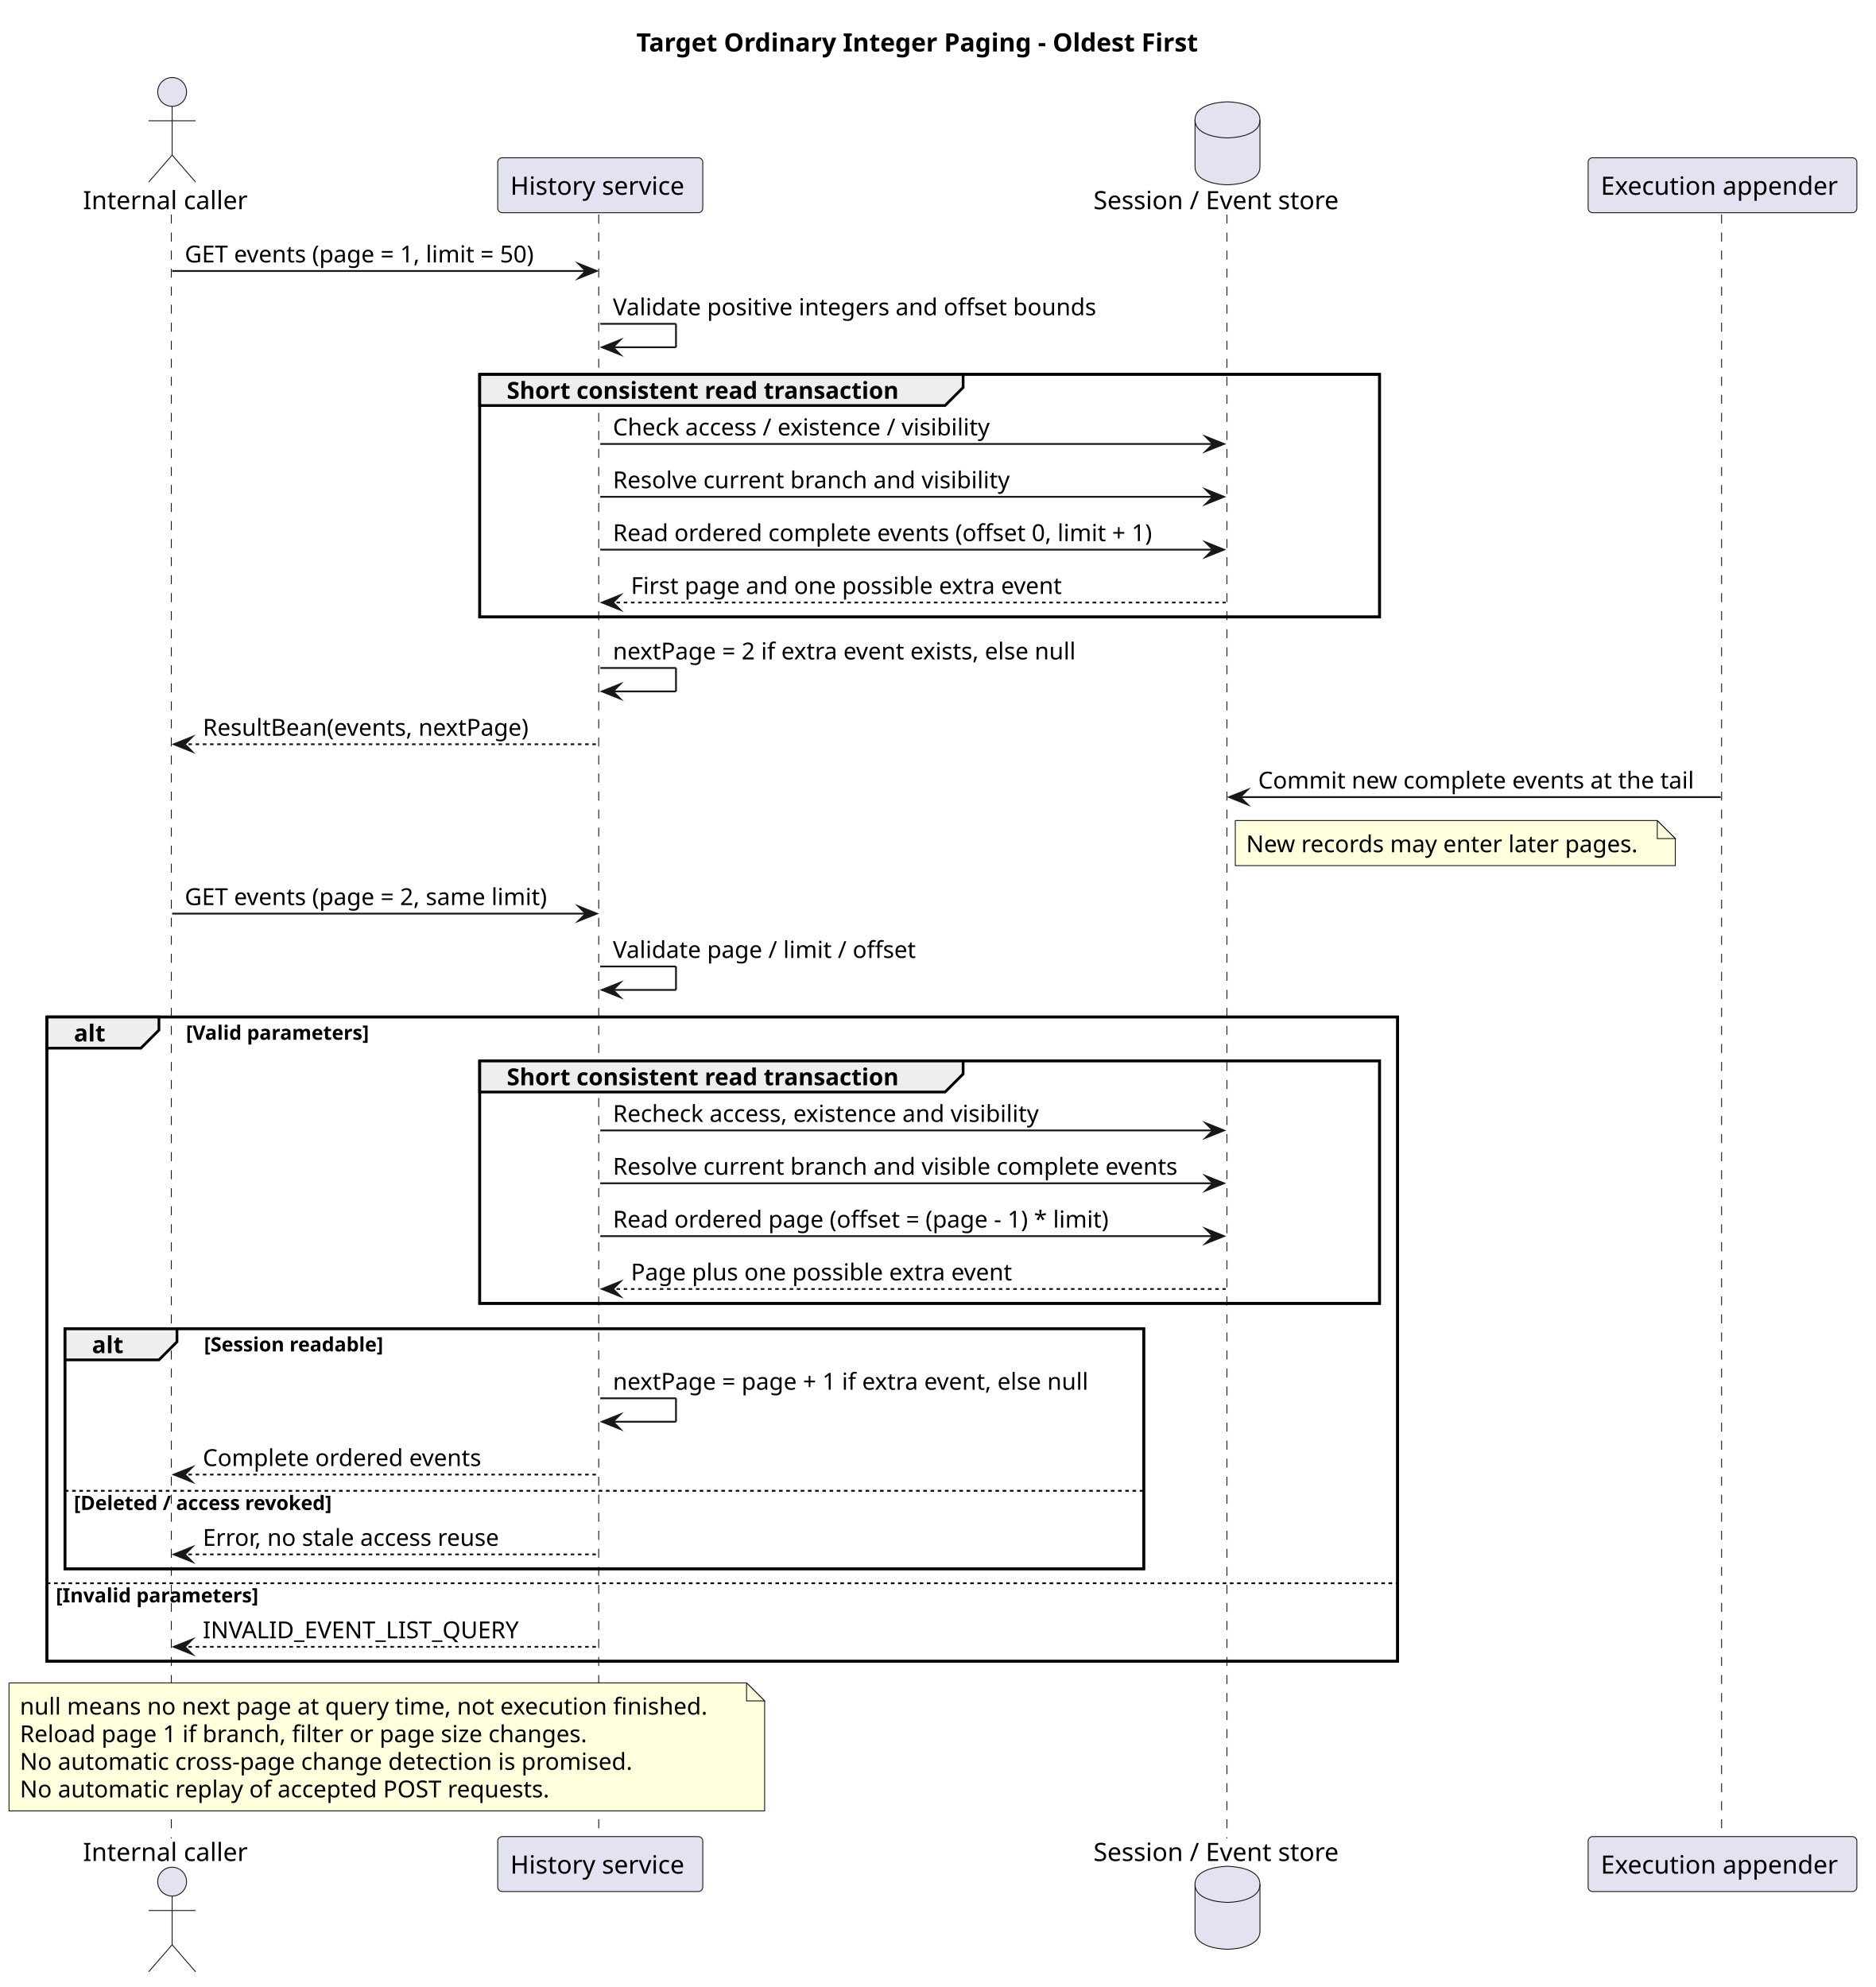
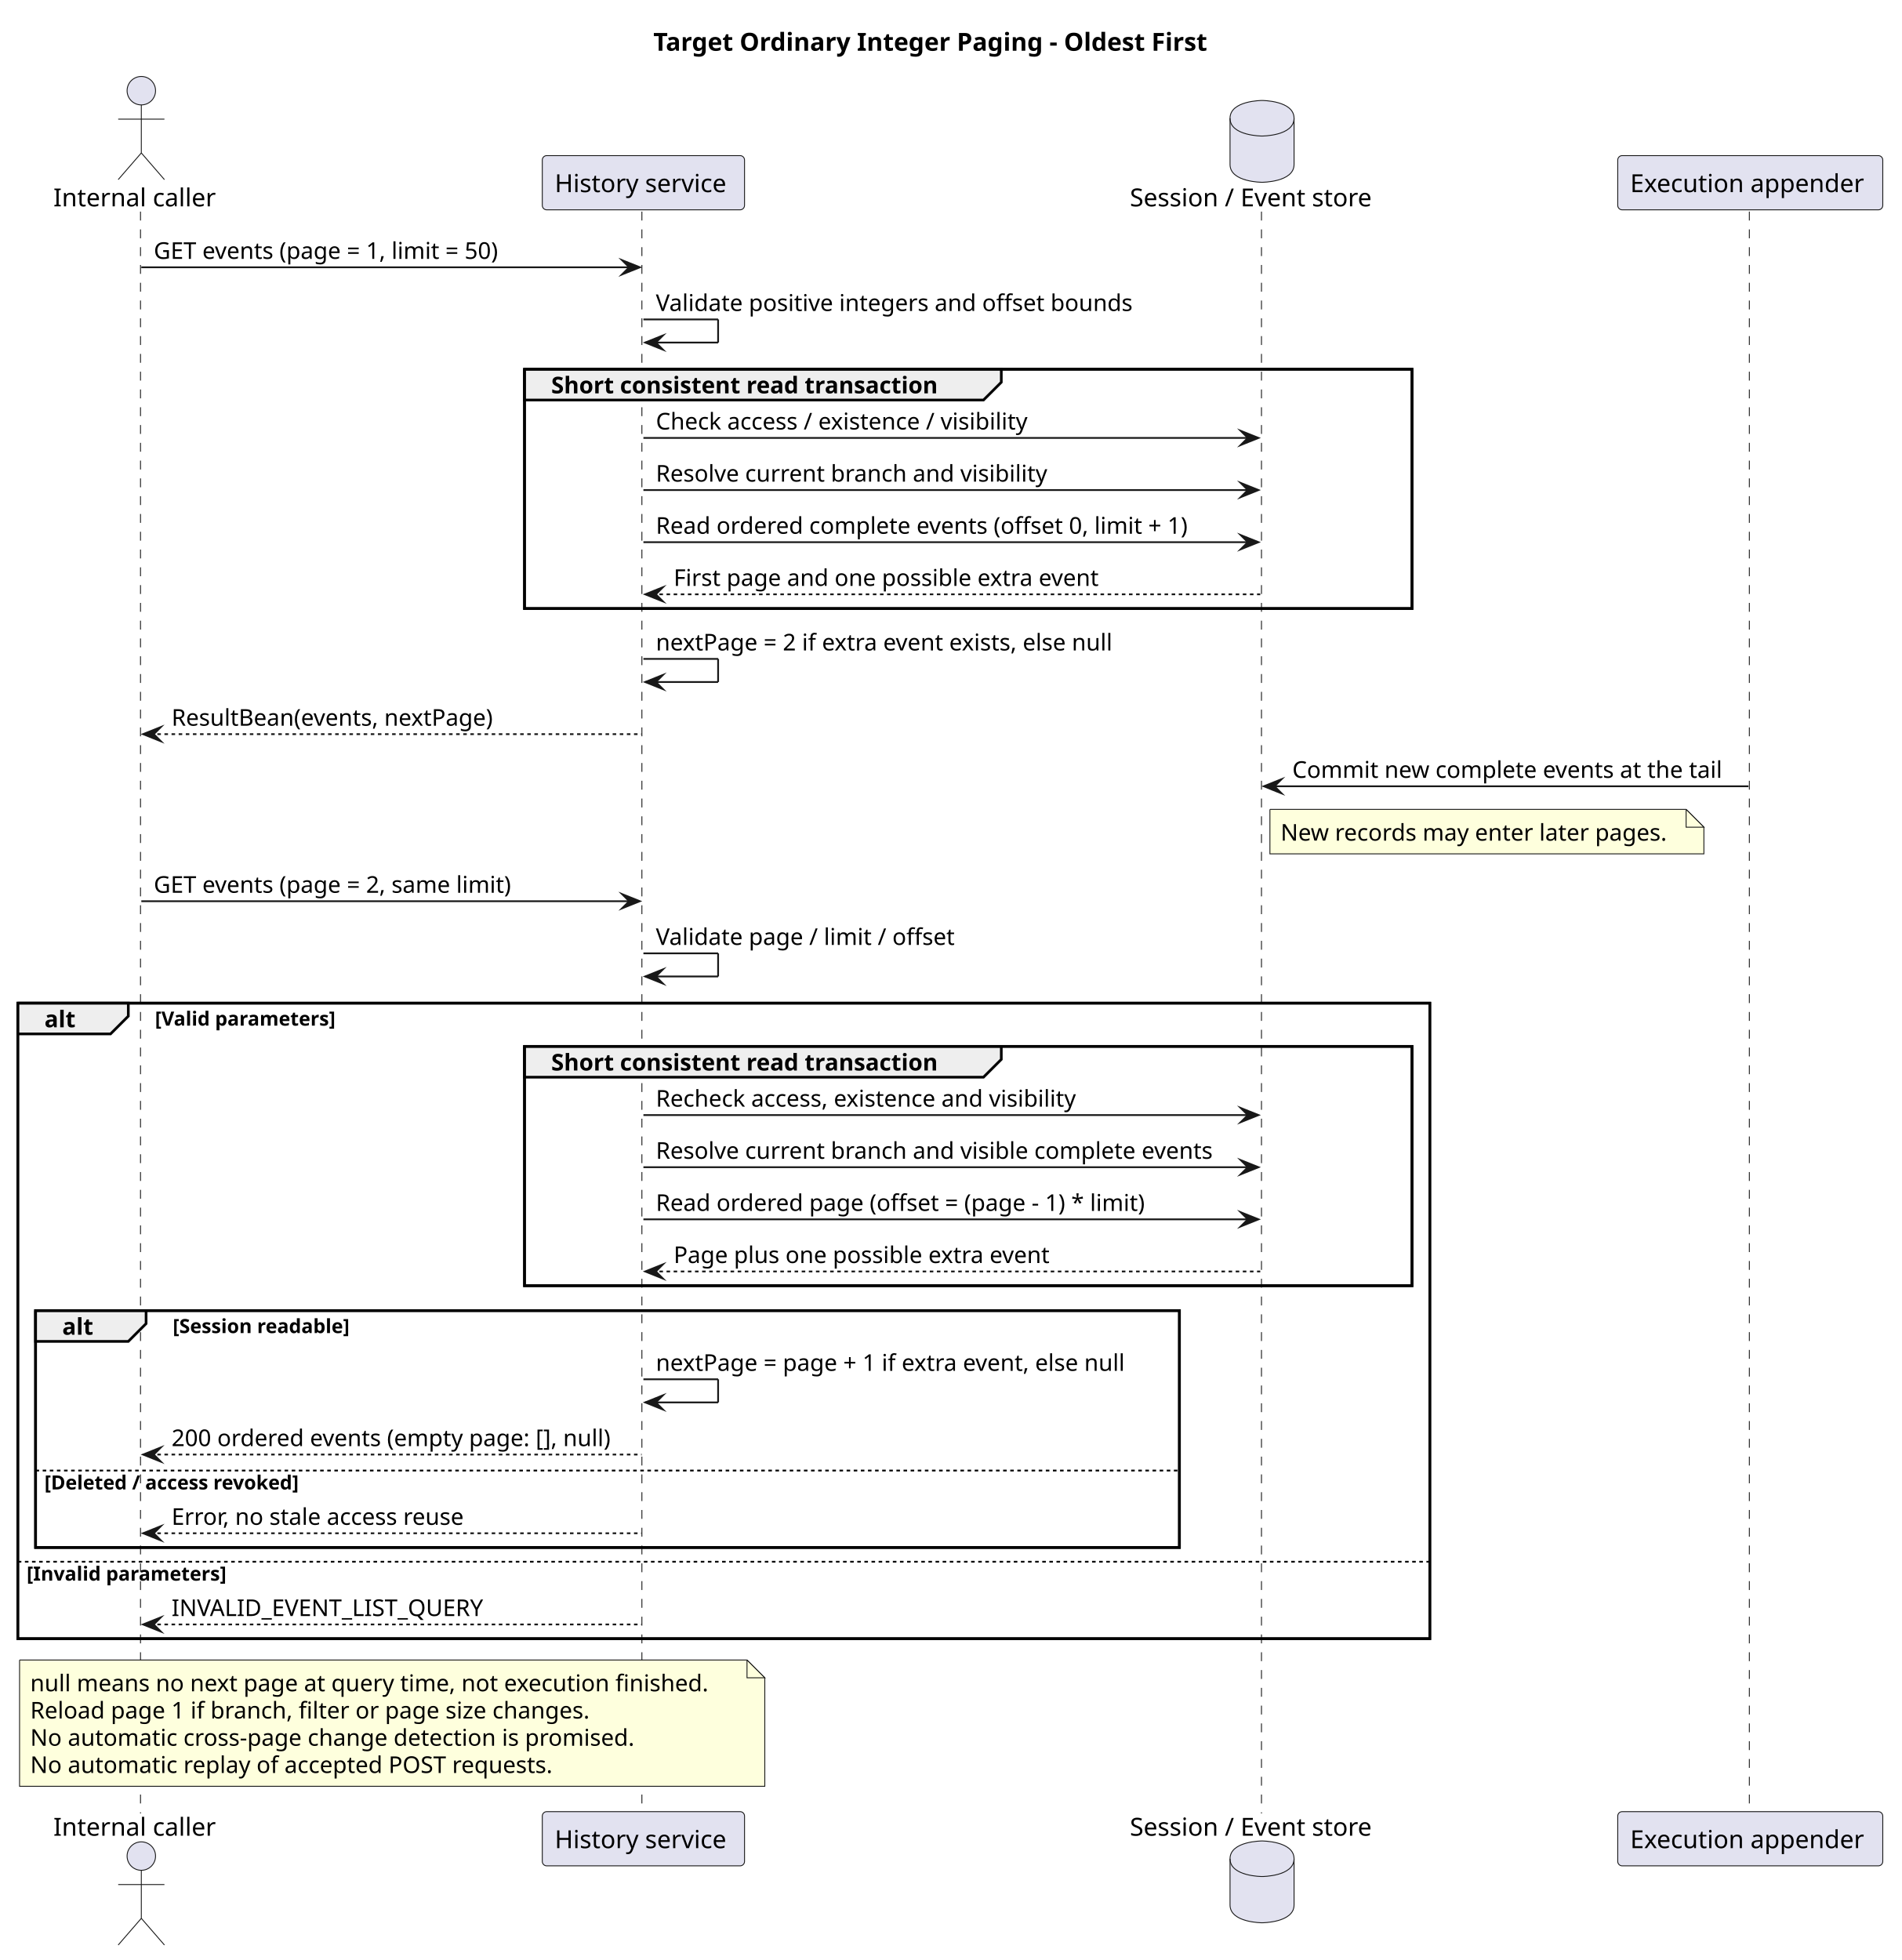
- <svg xmlns="http://www.w3.org/2000/svg" contentStyleType="text/css" data-diagram-type="SEQUENCE" height="1102px" preserveAspectRatio="none" style="width:1040px;height:1102px;background:#FFFFFF;" version="1.1" viewBox="0 0 1040 1102" width="1040px" zoomAndPan="magnify">
+ <svg xmlns="http://www.w3.org/2000/svg" contentStyleType="text/css" data-diagram-type="SEQUENCE" height="1102px" preserveAspectRatio="none" style="width:1069px;height:1102px;background:#FFFFFF;" version="1.1" viewBox="0 0 1069 1102" width="1069px" zoomAndPan="magnify">
  <defs />
  <g>
    <g class="title" data-source-line="56">
-       <text fill="#000000" font-family="sans-serif" font-size="14" font-weight="700" lengthAdjust="spacing" textLength="327.906" x="352.884" y="28.535">Target Ordinary Integer Paging - Oldest First</text>
-     </g>
-     <rect fill="none" height="134.553" style="stroke:#000000;stroke-width:1.5;" width="498.993" x="266.001" y="207.598" />
-     <rect fill="none" height="357.326" style="stroke:#000000;stroke-width:1.5;" width="748.994" x="26" y="564.014" />
-     <rect fill="none" height="134.553" style="stroke:#000000;stroke-width:1.5;" width="498.993" x="266.001" y="588.324" />
-     <rect fill="none" height="133.197" style="stroke:#000000;stroke-width:1.5;" width="598.225" x="36" y="736.877" />
+       <text fill="#000000" font-family="sans-serif" font-size="14" font-weight="700" lengthAdjust="spacing" textLength="327.906" x="367.332" y="28.535">Target Ordinary Integer Paging - Oldest First</text>
+     </g>
+     <rect fill="none" height="134.553" style="stroke:#000000;stroke-width:1.5;" width="498.993" x="294.898" y="207.598" />
+     <rect fill="none" height="357.326" style="stroke:#000000;stroke-width:1.5;" width="793.891" x="10" y="564.014" />
+     <rect fill="none" height="134.553" style="stroke:#000000;stroke-width:1.5;" width="498.993" x="294.898" y="588.324" />
+     <rect fill="none" height="133.197" style="stroke:#000000;stroke-width:1.5;" width="643.122" x="20" y="736.877" />
    <g class="participant-lifeline" data-entity-uid="part1" data-qualified-name="C" data-source-line="63" id="part1-lifeline">
      <g>
-         <rect fill="#000000" fill-opacity="0" height="900.606" width="8" x="91.454" y="118.977" />
-         <line style="stroke:#181818;stroke-width:0.5;stroke-dasharray:5,5;" x1="95" x2="95" y1="118.977" y2="1019.582" />
+         <rect fill="#000000" fill-opacity="0" height="900.606" width="8" x="75.454" y="118.977" />
+         <line style="stroke:#181818;stroke-width:0.5;stroke-dasharray:5,5;" x1="79" x2="79" y1="118.977" y2="1019.582" />
      </g>
    </g>
    <g class="participant-lifeline" data-entity-uid="part2" data-qualified-name="Q" data-source-line="64" id="part2-lifeline">
      <g>
-         <rect fill="#000000" fill-opacity="0" height="900.606" width="8" x="328.856" y="118.977" />
-         <line style="stroke:#181818;stroke-width:0.5;stroke-dasharray:5,5;" x1="332.001" x2="332.001" y1="118.977" y2="1019.582" />
+         <rect fill="#000000" fill-opacity="0" height="900.606" width="8" x="357.752" y="118.977" />
+         <line style="stroke:#181818;stroke-width:0.5;stroke-dasharray:5,5;" x1="360.898" x2="360.898" y1="118.977" y2="1019.582" />
      </g>
    </g>
    <g class="participant-lifeline" data-entity-uid="part3" data-qualified-name="D" data-source-line="65" id="part3-lifeline">
      <g>
-         <rect fill="#000000" fill-opacity="0" height="900.606" width="8" x="676.675" y="118.977" />
-         <line style="stroke:#181818;stroke-width:0.5;stroke-dasharray:5,5;" x1="680.356" x2="680.356" y1="118.977" y2="1019.582" />
+         <rect fill="#000000" fill-opacity="0" height="900.606" width="8" x="705.572" y="118.977" />
+         <line style="stroke:#181818;stroke-width:0.5;stroke-dasharray:5,5;" x1="709.252" x2="709.252" y1="118.977" y2="1019.582" />
      </g>
    </g>
    <g class="participant-lifeline" data-entity-uid="part4" data-qualified-name="A" data-source-line="66" id="part4-lifeline">
      <g>
-         <rect fill="#000000" fill-opacity="0" height="900.606" width="8" x="951.166" y="118.977" />
-         <line style="stroke:#181818;stroke-width:0.5;stroke-dasharray:5,5;" x1="954.658" x2="954.658" y1="118.977" y2="1019.582" />
+         <rect fill="#000000" fill-opacity="0" height="900.606" width="8" x="980.063" y="118.977" />
+         <line style="stroke:#181818;stroke-width:0.5;stroke-dasharray:5,5;" x1="983.555" x2="983.555" y1="118.977" y2="1019.582" />
      </g>
    </g>
    <g class="participant participant-head" data-entity-uid="part1" data-qualified-name="C" data-source-line="63" id="part1-head">
-       <text fill="#000000" font-family="sans-serif" font-size="14" lengthAdjust="spacing" textLength="92.907" x="46" y="116.023">Internal caller</text>
-       <ellipse cx="95.454" cy="50.988" fill="#E2E2F0" rx="8" ry="8" style="stroke:#181818;stroke-width:0.5;" />
-       <path d="M95.454,58.988 L95.454,85.988 M82.454,66.988 L108.454,66.988 M95.454,85.988 L82.454,100.988 M95.454,85.988 L108.454,100.988" fill="none" style="stroke:#181818;stroke-width:0.5;" />
+       <text fill="#000000" font-family="sans-serif" font-size="14" lengthAdjust="spacing" textLength="92.907" x="30" y="116.023">Internal caller</text>
+       <ellipse cx="79.454" cy="50.988" fill="#E2E2F0" rx="8" ry="8" style="stroke:#181818;stroke-width:0.5;" />
+       <path d="M79.454,58.988 L79.454,85.988 M66.454,66.988 L92.454,66.988 M79.454,85.988 L66.454,100.988 M79.454,85.988 L92.454,100.988" fill="none" style="stroke:#181818;stroke-width:0.5;" />
    </g>
    <g class="participant participant-tail" data-entity-uid="part1" data-qualified-name="C" data-source-line="63" id="part1-tail">
-       <text fill="#000000" font-family="sans-serif" font-size="14" lengthAdjust="spacing" textLength="92.907" x="46" y="1032.117">Internal caller</text>
-       <ellipse cx="95.454" cy="1043.57" fill="#E2E2F0" rx="8" ry="8" style="stroke:#181818;stroke-width:0.5;" />
-       <path d="M95.454,1051.57 L95.454,1078.57 M82.454,1059.57 L108.454,1059.57 M95.454,1078.57 L82.454,1093.57 M95.454,1078.57 L108.454,1093.57" fill="none" style="stroke:#181818;stroke-width:0.5;" />
+       <text fill="#000000" font-family="sans-serif" font-size="14" lengthAdjust="spacing" textLength="92.907" x="30" y="1032.117">Internal caller</text>
+       <ellipse cx="79.454" cy="1043.57" fill="#E2E2F0" rx="8" ry="8" style="stroke:#181818;stroke-width:0.5;" />
+       <path d="M79.454,1051.57 L79.454,1078.57 M66.454,1059.57 L92.454,1059.57 M79.454,1078.57 L66.454,1093.57 M79.454,1078.57 L92.454,1093.57" fill="none" style="stroke:#181818;stroke-width:0.5;" />
    </g>
    <g class="participant participant-head" data-entity-uid="part2" data-qualified-name="Q" data-source-line="64" id="part2-head">
-       <rect fill="#E2E2F0" height="30.488" rx="2.5" ry="2.5" style="stroke:#181818;stroke-width:0.5;" width="113.709" x="276.001" y="87.488" />
-       <text fill="#000000" font-family="sans-serif" font-size="14" lengthAdjust="spacing" textLength="99.709" x="283.001" y="108.023">History service</text>
+       <rect fill="#E2E2F0" height="30.488" rx="2.5" ry="2.5" style="stroke:#181818;stroke-width:0.5;" width="113.709" x="304.898" y="87.488" />
+       <text fill="#000000" font-family="sans-serif" font-size="14" lengthAdjust="spacing" textLength="99.709" x="311.898" y="108.023">History service</text>
    </g>
    <g class="participant participant-tail" data-entity-uid="part2" data-qualified-name="Q" data-source-line="64" id="part2-tail">
-       <rect fill="#E2E2F0" height="30.488" rx="2.5" ry="2.5" style="stroke:#181818;stroke-width:0.5;" width="113.709" x="276.001" y="1018.582" />
-       <text fill="#000000" font-family="sans-serif" font-size="14" lengthAdjust="spacing" textLength="99.709" x="283.001" y="1039.117">History service</text>
+       <rect fill="#E2E2F0" height="30.488" rx="2.5" ry="2.5" style="stroke:#181818;stroke-width:0.5;" width="113.709" x="304.898" y="1018.582" />
+       <text fill="#000000" font-family="sans-serif" font-size="14" lengthAdjust="spacing" textLength="99.709" x="311.898" y="1039.117">History service</text>
    </g>
    <g class="participant participant-head" data-entity-uid="part3" data-qualified-name="D" data-source-line="65" id="part3-head">
-       <text fill="#000000" font-family="sans-serif" font-size="14" lengthAdjust="spacing" textLength="142.639" x="606.356" y="116.023">Session / Event store</text>
-       <path d="M662.675,66.488 C662.675,56.488 680.675,56.488 680.675,56.488 C680.675,56.488 698.675,56.488 698.675,66.488 L698.675,92.488 C698.675,102.488 680.675,102.488 680.675,102.488 C680.675,102.488 662.675,102.488 662.675,92.488 L662.675,66.488" fill="#E2E2F0" style="stroke:#181818;stroke-width:0.5;" />
-       <path d="M662.675,66.488 C662.675,76.488 680.675,76.488 680.675,76.488 C680.675,76.488 698.675,76.488 698.675,66.488" fill="none" style="stroke:#181818;stroke-width:0.5;" />
+       <text fill="#000000" font-family="sans-serif" font-size="14" lengthAdjust="spacing" textLength="142.639" x="635.252" y="116.023">Session / Event store</text>
+       <path d="M691.572,66.488 C691.572,56.488 709.572,56.488 709.572,56.488 C709.572,56.488 727.572,56.488 727.572,66.488 L727.572,92.488 C727.572,102.488 709.572,102.488 709.572,102.488 C709.572,102.488 691.572,102.488 691.572,92.488 L691.572,66.488" fill="#E2E2F0" style="stroke:#181818;stroke-width:0.5;" />
+       <path d="M691.572,66.488 C691.572,76.488 709.572,76.488 709.572,76.488 C709.572,76.488 727.572,76.488 727.572,66.488" fill="none" style="stroke:#181818;stroke-width:0.5;" />
    </g>
    <g class="participant participant-tail" data-entity-uid="part3" data-qualified-name="D" data-source-line="65" id="part3-tail">
-       <text fill="#000000" font-family="sans-serif" font-size="14" lengthAdjust="spacing" textLength="142.639" x="606.356" y="1032.117">Session / Event store</text>
-       <path d="M662.675,1045.07 C662.675,1035.07 680.675,1035.07 680.675,1035.07 C680.675,1035.07 698.675,1035.07 698.675,1045.07 L698.675,1071.07 C698.675,1081.07 680.675,1081.07 680.675,1081.07 C680.675,1081.07 662.675,1081.07 662.675,1071.07 L662.675,1045.07" fill="#E2E2F0" style="stroke:#181818;stroke-width:0.5;" />
-       <path d="M662.675,1045.07 C662.675,1055.07 680.675,1055.07 680.675,1055.07 C680.675,1055.07 698.675,1055.07 698.675,1045.07" fill="none" style="stroke:#181818;stroke-width:0.5;" />
+       <text fill="#000000" font-family="sans-serif" font-size="14" lengthAdjust="spacing" textLength="142.639" x="635.252" y="1032.117">Session / Event store</text>
+       <path d="M691.572,1045.07 C691.572,1035.07 709.572,1035.07 709.572,1035.07 C709.572,1035.07 727.572,1035.07 727.572,1045.07 L727.572,1071.07 C727.572,1081.07 709.572,1081.07 709.572,1081.07 C709.572,1081.07 691.572,1081.07 691.572,1071.07 L691.572,1045.07" fill="#E2E2F0" style="stroke:#181818;stroke-width:0.5;" />
+       <path d="M691.572,1045.07 C691.572,1055.07 709.572,1055.07 709.572,1055.07 C709.572,1055.07 727.572,1055.07 727.572,1045.07" fill="none" style="stroke:#181818;stroke-width:0.5;" />
    </g>
    <g class="participant participant-head" data-entity-uid="part4" data-qualified-name="A" data-source-line="66" id="part4-head">
-       <rect fill="#E2E2F0" height="30.488" rx="2.5" ry="2.5" style="stroke:#181818;stroke-width:0.5;" width="149.017" x="880.658" y="87.488" />
-       <text fill="#000000" font-family="sans-serif" font-size="14" lengthAdjust="spacing" textLength="135.017" x="887.658" y="108.023">Execution appender</text>
+       <rect fill="#E2E2F0" height="30.488" rx="2.5" ry="2.5" style="stroke:#181818;stroke-width:0.5;" width="149.017" x="909.555" y="87.488" />
+       <text fill="#000000" font-family="sans-serif" font-size="14" lengthAdjust="spacing" textLength="135.017" x="916.555" y="108.023">Execution appender</text>
    </g>
    <g class="participant participant-tail" data-entity-uid="part4" data-qualified-name="A" data-source-line="66" id="part4-tail">
-       <rect fill="#E2E2F0" height="30.488" rx="2.5" ry="2.5" style="stroke:#181818;stroke-width:0.5;" width="149.017" x="880.658" y="1018.582" />
-       <text fill="#000000" font-family="sans-serif" font-size="14" lengthAdjust="spacing" textLength="135.017" x="887.658" y="1039.117">Execution appender</text>
+       <rect fill="#E2E2F0" height="30.488" rx="2.5" ry="2.5" style="stroke:#181818;stroke-width:0.5;" width="149.017" x="909.555" y="1018.582" />
+       <text fill="#000000" font-family="sans-serif" font-size="14" lengthAdjust="spacing" textLength="135.017" x="916.555" y="1039.117">Execution appender</text>
    </g>
    <g class="message" data-entity-1="part1" data-entity-2="part2" data-source-line="67" id="msg1">
-       <polygon fill="#181818" points="320.856,146.287,330.856,150.287,320.856,154.287,324.856,150.287" style="stroke:#181818;stroke-width:1;stroke-linejoin:miter;stroke-miterlimit:10;" />
-       <line style="stroke:#181818;stroke-width:1;" x1="95.454" x2="326.856" y1="150.287" y2="150.287" />
-       <text fill="#000000" font-family="sans-serif" font-size="13" lengthAdjust="spacing" textLength="211.104" x="102.454" y="145.545">GET events (page = 1, limit = 50)</text>
+       <polygon fill="#181818" points="349.752,146.287,359.752,150.287,349.752,154.287,353.752,150.287" style="stroke:#181818;stroke-width:1;stroke-linejoin:miter;stroke-miterlimit:10;" />
+       <line style="stroke:#181818;stroke-width:1;" x1="79.454" x2="355.752" y1="150.287" y2="150.287" />
+       <text fill="#000000" font-family="sans-serif" font-size="13" lengthAdjust="spacing" textLength="211.104" x="86.454" y="145.545">GET events (page = 1, limit = 50)</text>
    </g>
    <g class="message" data-entity-1="part2" data-entity-2="part2" data-source-line="68" id="msg2">
-       <line style="stroke:#181818;stroke-width:1;" x1="332.856" x2="374.856" y1="179.598" y2="179.598" />
-       <line style="stroke:#181818;stroke-width:1;" x1="374.856" x2="374.856" y1="179.598" y2="192.598" />
-       <line style="stroke:#181818;stroke-width:1;" x1="333.856" x2="374.856" y1="192.598" y2="192.598" />
-       <polygon fill="#181818" points="343.856,188.598,333.856,192.598,343.856,196.598,339.856,192.598" style="stroke:#181818;stroke-width:1;stroke-linejoin:miter;stroke-miterlimit:10;" />
-       <text fill="#000000" font-family="sans-serif" font-size="13" lengthAdjust="spacing" textLength="278.415" x="339.856" y="174.856">Validate positive integers and offset bounds</text>
-     </g>
-     <path d="M266.001,207.598 L534.07,207.598 L534.07,214.908 L524.07,224.908 L266.001,224.908 L266.001,207.598" fill="#EEEEEE" style="stroke:#000000;stroke-width:1.5;" />
-     <rect fill="none" height="134.553" style="stroke:#000000;stroke-width:1.5;" width="498.993" x="266.001" y="207.598" />
-     <text fill="#000000" font-family="sans-serif" font-size="13" font-weight="700" lengthAdjust="spacing" textLength="223.069" x="281.001" y="221.166">Short consistent read transaction</text>
+       <line style="stroke:#181818;stroke-width:1;" x1="361.752" x2="403.752" y1="179.598" y2="179.598" />
+       <line style="stroke:#181818;stroke-width:1;" x1="403.752" x2="403.752" y1="179.598" y2="192.598" />
+       <line style="stroke:#181818;stroke-width:1;" x1="362.752" x2="403.752" y1="192.598" y2="192.598" />
+       <polygon fill="#181818" points="372.752,188.598,362.752,192.598,372.752,196.598,368.752,192.598" style="stroke:#181818;stroke-width:1;stroke-linejoin:miter;stroke-miterlimit:10;" />
+       <text fill="#000000" font-family="sans-serif" font-size="13" lengthAdjust="spacing" textLength="278.415" x="368.752" y="174.856">Validate positive integers and offset bounds</text>
+     </g>
+     <path d="M294.898,207.598 L562.967,207.598 L562.967,214.908 L552.967,224.908 L294.898,224.908 L294.898,207.598" fill="#EEEEEE" style="stroke:#000000;stroke-width:1.5;" />
+     <rect fill="none" height="134.553" style="stroke:#000000;stroke-width:1.5;" width="498.993" x="294.898" y="207.598" />
+     <text fill="#000000" font-family="sans-serif" font-size="13" font-weight="700" lengthAdjust="spacing" textLength="223.069" x="309.898" y="221.166">Short consistent read transaction</text>
    <g class="message" data-entity-1="part2" data-entity-2="part3" data-source-line="70" id="msg3">
-       <polygon fill="#181818" points="668.675,242.219,678.675,246.219,668.675,250.219,672.675,246.219" style="stroke:#181818;stroke-width:1;stroke-linejoin:miter;stroke-miterlimit:10;" />
-       <line style="stroke:#181818;stroke-width:1;" x1="332.856" x2="674.675" y1="246.219" y2="246.219" />
-       <text fill="#000000" font-family="sans-serif" font-size="13" lengthAdjust="spacing" textLength="225.412" x="339.856" y="241.477">Check access / existence / visibility</text>
+       <polygon fill="#181818" points="697.572,242.219,707.572,246.219,697.572,250.219,701.572,246.219" style="stroke:#181818;stroke-width:1;stroke-linejoin:miter;stroke-miterlimit:10;" />
+       <line style="stroke:#181818;stroke-width:1;" x1="361.752" x2="703.572" y1="246.219" y2="246.219" />
+       <text fill="#000000" font-family="sans-serif" font-size="13" lengthAdjust="spacing" textLength="225.412" x="368.752" y="241.477">Check access / existence / visibility</text>
    </g>
    <g class="message" data-entity-1="part2" data-entity-2="part3" data-source-line="71" id="msg4">
-       <polygon fill="#181818" points="668.675,271.529,678.675,275.529,668.675,279.529,672.675,275.529" style="stroke:#181818;stroke-width:1;stroke-linejoin:miter;stroke-miterlimit:10;" />
-       <line style="stroke:#181818;stroke-width:1;" x1="332.856" x2="674.675" y1="275.529" y2="275.529" />
-       <text fill="#000000" font-family="sans-serif" font-size="13" lengthAdjust="spacing" textLength="228.681" x="339.856" y="270.787">Resolve current branch and visibility</text>
+       <polygon fill="#181818" points="697.572,271.529,707.572,275.529,697.572,279.529,701.572,275.529" style="stroke:#181818;stroke-width:1;stroke-linejoin:miter;stroke-miterlimit:10;" />
+       <line style="stroke:#181818;stroke-width:1;" x1="361.752" x2="703.572" y1="275.529" y2="275.529" />
+       <text fill="#000000" font-family="sans-serif" font-size="13" lengthAdjust="spacing" textLength="228.681" x="368.752" y="270.787">Resolve current branch and visibility</text>
    </g>
    <g class="message" data-entity-1="part2" data-entity-2="part3" data-source-line="72" id="msg5">
-       <polygon fill="#181818" points="668.675,300.84,678.675,304.84,668.675,308.84,672.675,304.84" style="stroke:#181818;stroke-width:1;stroke-linejoin:miter;stroke-miterlimit:10;" />
-       <line style="stroke:#181818;stroke-width:1;" x1="332.856" x2="674.675" y1="304.84" y2="304.84" />
-       <text fill="#000000" font-family="sans-serif" font-size="13" lengthAdjust="spacing" textLength="315.935" x="339.856" y="300.098">Read ordered complete events (offset 0, limit + 1)</text>
+       <polygon fill="#181818" points="697.572,300.84,707.572,304.84,697.572,308.84,701.572,304.84" style="stroke:#181818;stroke-width:1;stroke-linejoin:miter;stroke-miterlimit:10;" />
+       <line style="stroke:#181818;stroke-width:1;" x1="361.752" x2="703.572" y1="304.84" y2="304.84" />
+       <text fill="#000000" font-family="sans-serif" font-size="13" lengthAdjust="spacing" textLength="315.935" x="368.752" y="300.098">Read ordered complete events (offset 0, limit + 1)</text>
    </g>
    <g class="message" data-entity-1="part3" data-entity-2="part2" data-source-line="73" id="msg6">
-       <polygon fill="#181818" points="343.856,330.15,333.856,334.15,343.856,338.15,339.856,334.15" style="stroke:#181818;stroke-width:1;stroke-linejoin:miter;stroke-miterlimit:10;" />
-       <line style="stroke:#181818;stroke-width:1;stroke-dasharray:2,2;" x1="337.856" x2="679.675" y1="334.15" y2="334.15" />
-       <text fill="#000000" font-family="sans-serif" font-size="13" lengthAdjust="spacing" textLength="248.733" x="349.856" y="329.408">First page and one possible extra event</text>
+       <polygon fill="#181818" points="372.752,330.15,362.752,334.15,372.752,338.15,368.752,334.15" style="stroke:#181818;stroke-width:1;stroke-linejoin:miter;stroke-miterlimit:10;" />
+       <line style="stroke:#181818;stroke-width:1;stroke-dasharray:2,2;" x1="366.752" x2="708.572" y1="334.15" y2="334.15" />
+       <text fill="#000000" font-family="sans-serif" font-size="13" lengthAdjust="spacing" textLength="248.733" x="378.752" y="329.408">First page and one possible extra event</text>
    </g>
    <g class="message" data-entity-1="part2" data-entity-2="part2" data-source-line="75" id="msg7">
-       <line style="stroke:#181818;stroke-width:1;" x1="332.856" x2="374.856" y1="370.461" y2="370.461" />
-       <line style="stroke:#181818;stroke-width:1;" x1="374.856" x2="374.856" y1="370.461" y2="383.461" />
-       <line style="stroke:#181818;stroke-width:1;" x1="333.856" x2="374.856" y1="383.461" y2="383.461" />
-       <polygon fill="#181818" points="343.856,379.461,333.856,383.461,343.856,387.461,339.856,383.461" style="stroke:#181818;stroke-width:1;stroke-linejoin:miter;stroke-miterlimit:10;" />
-       <text fill="#000000" font-family="sans-serif" font-size="13" lengthAdjust="spacing" textLength="274.301" x="339.856" y="365.719">nextPage = 2 if extra event exists, else null</text>
+       <line style="stroke:#181818;stroke-width:1;" x1="361.752" x2="403.752" y1="370.461" y2="370.461" />
+       <line style="stroke:#181818;stroke-width:1;" x1="403.752" x2="403.752" y1="370.461" y2="383.461" />
+       <line style="stroke:#181818;stroke-width:1;" x1="362.752" x2="403.752" y1="383.461" y2="383.461" />
+       <polygon fill="#181818" points="372.752,379.461,362.752,383.461,372.752,387.461,368.752,383.461" style="stroke:#181818;stroke-width:1;stroke-linejoin:miter;stroke-miterlimit:10;" />
+       <text fill="#000000" font-family="sans-serif" font-size="13" lengthAdjust="spacing" textLength="274.301" x="368.752" y="365.719">nextPage = 2 if extra event exists, else null</text>
    </g>
    <g class="message" data-entity-1="part2" data-entity-2="part1" data-source-line="76" id="msg8">
-       <polygon fill="#181818" points="106.454,408.772,96.454,412.772,106.454,416.772,102.454,412.772" style="stroke:#181818;stroke-width:1;stroke-linejoin:miter;stroke-miterlimit:10;" />
-       <line style="stroke:#181818;stroke-width:1;stroke-dasharray:2,2;" x1="100.454" x2="331.856" y1="412.772" y2="412.772" />
-       <text fill="#000000" font-family="sans-serif" font-size="13" lengthAdjust="spacing" textLength="184.057" x="112.454" y="408.029">ResultBean(events, nextPage)</text>
+       <polygon fill="#181818" points="90.454,408.772,80.454,412.772,90.454,416.772,86.454,412.772" style="stroke:#181818;stroke-width:1;stroke-linejoin:miter;stroke-miterlimit:10;" />
+       <line style="stroke:#181818;stroke-width:1;stroke-dasharray:2,2;" x1="84.454" x2="360.752" y1="412.772" y2="412.772" />
+       <text fill="#000000" font-family="sans-serif" font-size="13" lengthAdjust="spacing" textLength="184.057" x="96.454" y="408.029">ResultBean(events, nextPage)</text>
    </g>
    <g class="message" data-entity-1="part4" data-entity-2="part3" data-source-line="77" id="msg9">
-       <polygon fill="#181818" points="691.675,438.082,681.675,442.082,691.675,446.082,687.675,442.082" style="stroke:#181818;stroke-width:1;stroke-linejoin:miter;stroke-miterlimit:10;" />
-       <line style="stroke:#181818;stroke-width:1;" x1="685.675" x2="954.166" y1="442.082" y2="442.082" />
-       <text fill="#000000" font-family="sans-serif" font-size="13" lengthAdjust="spacing" textLength="250.491" x="697.675" y="437.34">Commit new complete events at the tail</text>
-     </g>
-     <path d="M685,455.082 L685,480.082 L929,480.082 L929,465.082 L919,455.082 L685,455.082" fill="#FEFFDD" style="stroke:#181818;stroke-width:0.5;" />
-     <path d="M919,455.082 L919,465.082 L929,465.082 L919,455.082" fill="#FEFFDD" style="stroke:#181818;stroke-width:0.5;" />
-     <text fill="#000000" font-family="sans-serif" font-size="13" lengthAdjust="spacing" textLength="223.418" x="691" y="472.65">New records may enter later pages.</text>
+       <polygon fill="#181818" points="720.572,438.082,710.572,442.082,720.572,446.082,716.572,442.082" style="stroke:#181818;stroke-width:1;stroke-linejoin:miter;stroke-miterlimit:10;" />
+       <line style="stroke:#181818;stroke-width:1;" x1="714.572" x2="983.063" y1="442.082" y2="442.082" />
+       <text fill="#000000" font-family="sans-serif" font-size="13" lengthAdjust="spacing" textLength="250.491" x="726.572" y="437.34">Commit new complete events at the tail</text>
+     </g>
+     <path d="M714,455.082 L714,480.082 L958,480.082 L958,465.082 L948,455.082 L714,455.082" fill="#FEFFDD" style="stroke:#181818;stroke-width:0.5;" />
+     <path d="M948,455.082 L948,465.082 L958,465.082 L948,455.082" fill="#FEFFDD" style="stroke:#181818;stroke-width:0.5;" />
+     <text fill="#000000" font-family="sans-serif" font-size="13" lengthAdjust="spacing" textLength="223.418" x="720" y="472.65">New records may enter later pages.</text>
    <g class="message" data-entity-1="part1" data-entity-2="part2" data-source-line="79" id="msg10">
-       <polygon fill="#181818" points="320.856,502.703,330.856,506.703,320.856,510.703,324.856,506.703" style="stroke:#181818;stroke-width:1;stroke-linejoin:miter;stroke-miterlimit:10;" />
-       <line style="stroke:#181818;stroke-width:1;" x1="95.454" x2="326.856" y1="506.703" y2="506.703" />
-       <text fill="#000000" font-family="sans-serif" font-size="13" lengthAdjust="spacing" textLength="213.402" x="102.454" y="501.961">GET events (page = 2, same limit)</text>
+       <polygon fill="#181818" points="349.752,502.703,359.752,506.703,349.752,510.703,353.752,506.703" style="stroke:#181818;stroke-width:1;stroke-linejoin:miter;stroke-miterlimit:10;" />
+       <line style="stroke:#181818;stroke-width:1;" x1="79.454" x2="355.752" y1="506.703" y2="506.703" />
+       <text fill="#000000" font-family="sans-serif" font-size="13" lengthAdjust="spacing" textLength="213.402" x="86.454" y="501.961">GET events (page = 2, same limit)</text>
    </g>
    <g class="message" data-entity-1="part2" data-entity-2="part2" data-source-line="80" id="msg11">
-       <line style="stroke:#181818;stroke-width:1;" x1="332.856" x2="374.856" y1="536.014" y2="536.014" />
-       <line style="stroke:#181818;stroke-width:1;" x1="374.856" x2="374.856" y1="536.014" y2="549.014" />
-       <line style="stroke:#181818;stroke-width:1;" x1="333.856" x2="374.856" y1="549.014" y2="549.014" />
-       <polygon fill="#181818" points="343.856,545.014,333.856,549.014,343.856,553.014,339.856,549.014" style="stroke:#181818;stroke-width:1;stroke-linejoin:miter;stroke-miterlimit:10;" />
-       <text fill="#000000" font-family="sans-serif" font-size="13" lengthAdjust="spacing" textLength="180.121" x="339.856" y="531.271">Validate page / limit / offset</text>
-     </g>
-     <path d="M26,564.014 L88.139,564.014 L88.139,571.324 L78.139,581.324 L26,581.324 L26,564.014" fill="#EEEEEE" style="stroke:#000000;stroke-width:1.5;" />
-     <rect fill="none" height="357.326" style="stroke:#000000;stroke-width:1.5;" width="748.994" x="26" y="564.014" />
-     <text fill="#000000" font-family="sans-serif" font-size="13" font-weight="700" lengthAdjust="spacing" textLength="17.139" x="41" y="577.582">alt</text>
-     <text fill="#000000" font-family="sans-serif" font-size="11" font-weight="700" lengthAdjust="spacing" textLength="104.833" x="103.139" y="576.648">[Valid parameters]</text>
-     <path d="M266.001,588.324 L534.07,588.324 L534.07,595.635 L524.07,605.635 L266.001,605.635 L266.001,588.324" fill="#EEEEEE" style="stroke:#000000;stroke-width:1.5;" />
-     <rect fill="none" height="134.553" style="stroke:#000000;stroke-width:1.5;" width="498.993" x="266.001" y="588.324" />
-     <text fill="#000000" font-family="sans-serif" font-size="13" font-weight="700" lengthAdjust="spacing" textLength="223.069" x="281.001" y="601.893">Short consistent read transaction</text>
+       <line style="stroke:#181818;stroke-width:1;" x1="361.752" x2="403.752" y1="536.014" y2="536.014" />
+       <line style="stroke:#181818;stroke-width:1;" x1="403.752" x2="403.752" y1="536.014" y2="549.014" />
+       <line style="stroke:#181818;stroke-width:1;" x1="362.752" x2="403.752" y1="549.014" y2="549.014" />
+       <polygon fill="#181818" points="372.752,545.014,362.752,549.014,372.752,553.014,368.752,549.014" style="stroke:#181818;stroke-width:1;stroke-linejoin:miter;stroke-miterlimit:10;" />
+       <text fill="#000000" font-family="sans-serif" font-size="13" lengthAdjust="spacing" textLength="180.121" x="368.752" y="531.271">Validate page / limit / offset</text>
+     </g>
+     <path d="M10,564.014 L72.139,564.014 L72.139,571.324 L62.139,581.324 L10,581.324 L10,564.014" fill="#EEEEEE" style="stroke:#000000;stroke-width:1.5;" />
+     <rect fill="none" height="357.326" style="stroke:#000000;stroke-width:1.5;" width="793.891" x="10" y="564.014" />
+     <text fill="#000000" font-family="sans-serif" font-size="13" font-weight="700" lengthAdjust="spacing" textLength="17.139" x="25" y="577.582">alt</text>
+     <text fill="#000000" font-family="sans-serif" font-size="11" font-weight="700" lengthAdjust="spacing" textLength="104.833" x="87.139" y="576.648">[Valid parameters]</text>
+     <path d="M294.898,588.324 L562.967,588.324 L562.967,595.635 L552.967,605.635 L294.898,605.635 L294.898,588.324" fill="#EEEEEE" style="stroke:#000000;stroke-width:1.5;" />
+     <rect fill="none" height="134.553" style="stroke:#000000;stroke-width:1.5;" width="498.993" x="294.898" y="588.324" />
+     <text fill="#000000" font-family="sans-serif" font-size="13" font-weight="700" lengthAdjust="spacing" textLength="223.069" x="309.898" y="601.893">Short consistent read transaction</text>
    <g class="message" data-entity-1="part2" data-entity-2="part3" data-source-line="83" id="msg12">
-       <polygon fill="#181818" points="668.675,622.945,678.675,626.945,668.675,630.945,672.675,626.945" style="stroke:#181818;stroke-width:1;stroke-linejoin:miter;stroke-miterlimit:10;" />
-       <line style="stroke:#181818;stroke-width:1;" x1="332.856" x2="674.675" y1="626.945" y2="626.945" />
-       <text fill="#000000" font-family="sans-serif" font-size="13" lengthAdjust="spacing" textLength="248.333" x="339.856" y="622.203">Recheck access, existence and visibility</text>
+       <polygon fill="#181818" points="697.572,622.945,707.572,626.945,697.572,630.945,701.572,626.945" style="stroke:#181818;stroke-width:1;stroke-linejoin:miter;stroke-miterlimit:10;" />
+       <line style="stroke:#181818;stroke-width:1;" x1="361.752" x2="703.572" y1="626.945" y2="626.945" />
+       <text fill="#000000" font-family="sans-serif" font-size="13" lengthAdjust="spacing" textLength="248.333" x="368.752" y="622.203">Recheck access, existence and visibility</text>
    </g>
    <g class="message" data-entity-1="part2" data-entity-2="part3" data-source-line="84" id="msg13">
-       <polygon fill="#181818" points="668.675,652.256,678.675,656.256,668.675,660.256,672.675,656.256" style="stroke:#181818;stroke-width:1;stroke-linejoin:miter;stroke-miterlimit:10;" />
-       <line style="stroke:#181818;stroke-width:1;" x1="332.856" x2="674.675" y1="656.256" y2="656.256" />
-       <text fill="#000000" font-family="sans-serif" font-size="13" lengthAdjust="spacing" textLength="323.819" x="339.856" y="651.514">Resolve current branch and visible complete events</text>
+       <polygon fill="#181818" points="697.572,652.256,707.572,656.256,697.572,660.256,701.572,656.256" style="stroke:#181818;stroke-width:1;stroke-linejoin:miter;stroke-miterlimit:10;" />
+       <line style="stroke:#181818;stroke-width:1;" x1="361.752" x2="703.572" y1="656.256" y2="656.256" />
+       <text fill="#000000" font-family="sans-serif" font-size="13" lengthAdjust="spacing" textLength="323.819" x="368.752" y="651.514">Resolve current branch and visible complete events</text>
    </g>
    <g class="message" data-entity-1="part2" data-entity-2="part3" data-source-line="85" id="msg14">
-       <polygon fill="#181818" points="668.675,681.566,678.675,685.566,668.675,689.566,672.675,685.566" style="stroke:#181818;stroke-width:1;stroke-linejoin:miter;stroke-miterlimit:10;" />
-       <line style="stroke:#181818;stroke-width:1;" x1="332.856" x2="674.675" y1="685.566" y2="685.566" />
-       <text fill="#000000" font-family="sans-serif" font-size="13" lengthAdjust="spacing" textLength="292.538" x="339.856" y="680.824">Read ordered page (offset = (page - 1) * limit)</text>
+       <polygon fill="#181818" points="697.572,681.566,707.572,685.566,697.572,689.566,701.572,685.566" style="stroke:#181818;stroke-width:1;stroke-linejoin:miter;stroke-miterlimit:10;" />
+       <line style="stroke:#181818;stroke-width:1;" x1="361.752" x2="703.572" y1="685.566" y2="685.566" />
+       <text fill="#000000" font-family="sans-serif" font-size="13" lengthAdjust="spacing" textLength="292.538" x="368.752" y="680.824">Read ordered page (offset = (page - 1) * limit)</text>
    </g>
    <g class="message" data-entity-1="part3" data-entity-2="part2" data-source-line="86" id="msg15">
-       <polygon fill="#181818" points="343.856,710.877,333.856,714.877,343.856,718.877,339.856,714.877" style="stroke:#181818;stroke-width:1;stroke-linejoin:miter;stroke-miterlimit:10;" />
-       <line style="stroke:#181818;stroke-width:1;stroke-dasharray:2,2;" x1="337.856" x2="679.675" y1="714.877" y2="714.877" />
-       <text fill="#000000" font-family="sans-serif" font-size="13" lengthAdjust="spacing" textLength="219.292" x="349.856" y="710.135">Page plus one possible extra event</text>
-     </g>
-     <path d="M36,736.877 L98.139,736.877 L98.139,744.188 L88.139,754.188 L36,754.188 L36,736.877" fill="#EEEEEE" style="stroke:#000000;stroke-width:1.5;" />
-     <rect fill="none" height="133.197" style="stroke:#000000;stroke-width:1.5;" width="598.225" x="36" y="736.877" />
-     <text fill="#000000" font-family="sans-serif" font-size="13" font-weight="700" lengthAdjust="spacing" textLength="17.139" x="51" y="750.445">alt</text>
-     <text fill="#000000" font-family="sans-serif" font-size="11" font-weight="700" lengthAdjust="spacing" textLength="103.753" x="113.139" y="749.512">[Session readable]</text>
+       <polygon fill="#181818" points="372.752,710.877,362.752,714.877,372.752,718.877,368.752,714.877" style="stroke:#181818;stroke-width:1;stroke-linejoin:miter;stroke-miterlimit:10;" />
+       <line style="stroke:#181818;stroke-width:1;stroke-dasharray:2,2;" x1="366.752" x2="708.572" y1="714.877" y2="714.877" />
+       <text fill="#000000" font-family="sans-serif" font-size="13" lengthAdjust="spacing" textLength="219.292" x="378.752" y="710.135">Page plus one possible extra event</text>
+     </g>
+     <path d="M20,736.877 L82.139,736.877 L82.139,744.188 L72.139,754.188 L20,754.188 L20,736.877" fill="#EEEEEE" style="stroke:#000000;stroke-width:1.5;" />
+     <rect fill="none" height="133.197" style="stroke:#000000;stroke-width:1.5;" width="643.122" x="20" y="736.877" />
+     <text fill="#000000" font-family="sans-serif" font-size="13" font-weight="700" lengthAdjust="spacing" textLength="17.139" x="35" y="750.445">alt</text>
+     <text fill="#000000" font-family="sans-serif" font-size="11" font-weight="700" lengthAdjust="spacing" textLength="103.753" x="97.139" y="749.512">[Session readable]</text>
    <g class="message" data-entity-1="part2" data-entity-2="part2" data-source-line="89" id="msg16">
-       <line style="stroke:#181818;stroke-width:1;" x1="332.856" x2="374.856" y1="775.498" y2="775.498" />
-       <line style="stroke:#181818;stroke-width:1;" x1="374.856" x2="374.856" y1="775.498" y2="788.498" />
-       <line style="stroke:#181818;stroke-width:1;" x1="333.856" x2="374.856" y1="788.498" y2="788.498" />
-       <polygon fill="#181818" points="343.856,784.498,333.856,788.498,343.856,792.498,339.856,788.498" style="stroke:#181818;stroke-width:1;stroke-linejoin:miter;stroke-miterlimit:10;" />
-       <text fill="#000000" font-family="sans-serif" font-size="13" lengthAdjust="spacing" textLength="282.369" x="339.856" y="770.756">nextPage = page + 1 if extra event, else null</text>
+       <line style="stroke:#181818;stroke-width:1;" x1="361.752" x2="403.752" y1="775.498" y2="775.498" />
+       <line style="stroke:#181818;stroke-width:1;" x1="403.752" x2="403.752" y1="775.498" y2="788.498" />
+       <line style="stroke:#181818;stroke-width:1;" x1="362.752" x2="403.752" y1="788.498" y2="788.498" />
+       <polygon fill="#181818" points="372.752,784.498,362.752,788.498,372.752,792.498,368.752,788.498" style="stroke:#181818;stroke-width:1;stroke-linejoin:miter;stroke-miterlimit:10;" />
+       <text fill="#000000" font-family="sans-serif" font-size="13" lengthAdjust="spacing" textLength="282.369" x="368.752" y="770.756">nextPage = page + 1 if extra event, else null</text>
    </g>
    <g class="message" data-entity-1="part2" data-entity-2="part1" data-source-line="90" id="msg17">
-       <polygon fill="#181818" points="106.454,813.809,96.454,817.809,106.454,821.809,102.454,817.809" style="stroke:#181818;stroke-width:1;stroke-linejoin:miter;stroke-miterlimit:10;" />
-       <line style="stroke:#181818;stroke-width:1;stroke-dasharray:2,2;" x1="100.454" x2="331.856" y1="817.809" y2="817.809" />
-       <text fill="#000000" font-family="sans-serif" font-size="13" lengthAdjust="spacing" textLength="158.875" x="112.454" y="813.066">Complete ordered events</text>
-     </g>
-     <line style="stroke:#000000;stroke-width:1;stroke-dasharray:2,2;" x1="36" x2="634.225" y1="826.809" y2="826.809" />
-     <text fill="#000000" font-family="sans-serif" font-size="11" font-weight="700" lengthAdjust="spacing" textLength="151.384" x="41" y="837.443">[Deleted / access revoked]</text>
+       <polygon fill="#181818" points="90.454,813.809,80.454,817.809,90.454,821.809,86.454,817.809" style="stroke:#181818;stroke-width:1;stroke-linejoin:miter;stroke-miterlimit:10;" />
+       <line style="stroke:#181818;stroke-width:1;stroke-dasharray:2,2;" x1="84.454" x2="360.752" y1="817.809" y2="817.809" />
+       <text fill="#000000" font-family="sans-serif" font-size="13" lengthAdjust="spacing" textLength="258.299" x="96.454" y="813.066">200 ordered events (empty page: [], null)</text>
+     </g>
+     <line style="stroke:#000000;stroke-width:1;stroke-dasharray:2,2;" x1="20" x2="663.122" y1="826.809" y2="826.809" />
+     <text fill="#000000" font-family="sans-serif" font-size="11" font-weight="700" lengthAdjust="spacing" textLength="151.384" x="25" y="837.443">[Deleted / access revoked]</text>
    <g class="message" data-entity-1="part2" data-entity-2="part1" data-source-line="92" id="msg18">
-       <polygon fill="#181818" points="106.454,858.074,96.454,862.074,106.454,866.074,102.454,862.074" style="stroke:#181818;stroke-width:1;stroke-linejoin:miter;stroke-miterlimit:10;" />
-       <line style="stroke:#181818;stroke-width:1;stroke-dasharray:2,2;" x1="100.454" x2="331.856" y1="862.074" y2="862.074" />
-       <text fill="#000000" font-family="sans-serif" font-size="13" lengthAdjust="spacing" textLength="172.77" x="112.454" y="857.332">Error, no stale access reuse</text>
-     </g>
-     <line style="stroke:#000000;stroke-width:1;stroke-dasharray:2,2;" x1="26" x2="774.994" y1="878.074" y2="878.074" />
-     <text fill="#000000" font-family="sans-serif" font-size="11" font-weight="700" lengthAdjust="spacing" textLength="114.544" x="31" y="888.709">[Invalid parameters]</text>
+       <polygon fill="#181818" points="90.454,858.074,80.454,862.074,90.454,866.074,86.454,862.074" style="stroke:#181818;stroke-width:1;stroke-linejoin:miter;stroke-miterlimit:10;" />
+       <line style="stroke:#181818;stroke-width:1;stroke-dasharray:2,2;" x1="84.454" x2="360.752" y1="862.074" y2="862.074" />
+       <text fill="#000000" font-family="sans-serif" font-size="13" lengthAdjust="spacing" textLength="172.77" x="96.454" y="857.332">Error, no stale access reuse</text>
+     </g>
+     <line style="stroke:#000000;stroke-width:1;stroke-dasharray:2,2;" x1="10" x2="803.891" y1="878.074" y2="878.074" />
+     <text fill="#000000" font-family="sans-serif" font-size="11" font-weight="700" lengthAdjust="spacing" textLength="114.544" x="15" y="888.709">[Invalid parameters]</text>
    <g class="message" data-entity-1="part2" data-entity-2="part1" data-source-line="95" id="msg19">
-       <polygon fill="#181818" points="106.454,909.34,96.454,913.34,106.454,917.34,102.454,913.34" style="stroke:#181818;stroke-width:1;stroke-linejoin:miter;stroke-miterlimit:10;" />
-       <line style="stroke:#181818;stroke-width:1;stroke-dasharray:2,2;" x1="100.454" x2="331.856" y1="913.34" y2="913.34" />
-       <text fill="#000000" font-family="sans-serif" font-size="13" lengthAdjust="spacing" textLength="179.518" x="112.454" y="908.598">INVALID_EVENT_LIST_QUERY</text>
-     </g>
-     <path d="M5,933.34 L5,1004.34 L424,1004.34 L424,943.34 L414,933.34 L5,933.34" fill="#FEFFDD" style="stroke:#181818;stroke-width:0.5;" />
-     <path d="M414,933.34 L414,943.34 L424,943.34 L414,933.34" fill="#FEFFDD" style="stroke:#181818;stroke-width:0.5;" />
-     <text fill="#000000" font-family="sans-serif" font-size="13" lengthAdjust="spacing" textLength="398.074" x="11" y="950.908">null means no next page at query time, not execution finished.</text>
-     <text fill="#000000" font-family="sans-serif" font-size="13" lengthAdjust="spacing" textLength="329.519" x="11" y="966.219">Reload page 1 if branch, filter or page size changes.</text>
-     <text fill="#000000" font-family="sans-serif" font-size="13" lengthAdjust="spacing" textLength="354.523" x="11" y="981.529">No automatic cross-page change detection is promised.</text>
-     <text fill="#000000" font-family="sans-serif" font-size="13" lengthAdjust="spacing" textLength="303.196" x="11" y="996.84">No automatic replay of accepted POST requests.</text>
+       <polygon fill="#181818" points="90.454,909.34,80.454,913.34,90.454,917.34,86.454,913.34" style="stroke:#181818;stroke-width:1;stroke-linejoin:miter;stroke-miterlimit:10;" />
+       <line style="stroke:#181818;stroke-width:1;stroke-dasharray:2,2;" x1="84.454" x2="360.752" y1="913.34" y2="913.34" />
+       <text fill="#000000" font-family="sans-serif" font-size="13" lengthAdjust="spacing" textLength="179.518" x="96.454" y="908.598">INVALID_EVENT_LIST_QUERY</text>
+     </g>
+     <path d="M11,933.34 L11,1004.34 L430,1004.34 L430,943.34 L420,933.34 L11,933.34" fill="#FEFFDD" style="stroke:#181818;stroke-width:0.5;" />
+     <path d="M420,933.34 L420,943.34 L430,943.34 L420,933.34" fill="#FEFFDD" style="stroke:#181818;stroke-width:0.5;" />
+     <text fill="#000000" font-family="sans-serif" font-size="13" lengthAdjust="spacing" textLength="398.074" x="17" y="950.908">null means no next page at query time, not execution finished.</text>
+     <text fill="#000000" font-family="sans-serif" font-size="13" lengthAdjust="spacing" textLength="329.519" x="17" y="966.219">Reload page 1 if branch, filter or page size changes.</text>
+     <text fill="#000000" font-family="sans-serif" font-size="13" lengthAdjust="spacing" textLength="354.523" x="17" y="981.529">No automatic cross-page change detection is promised.</text>
+     <text fill="#000000" font-family="sans-serif" font-size="13" lengthAdjust="spacing" textLength="303.196" x="17" y="996.84">No automatic replay of accepted POST requests.</text>
  </g>
</svg>
